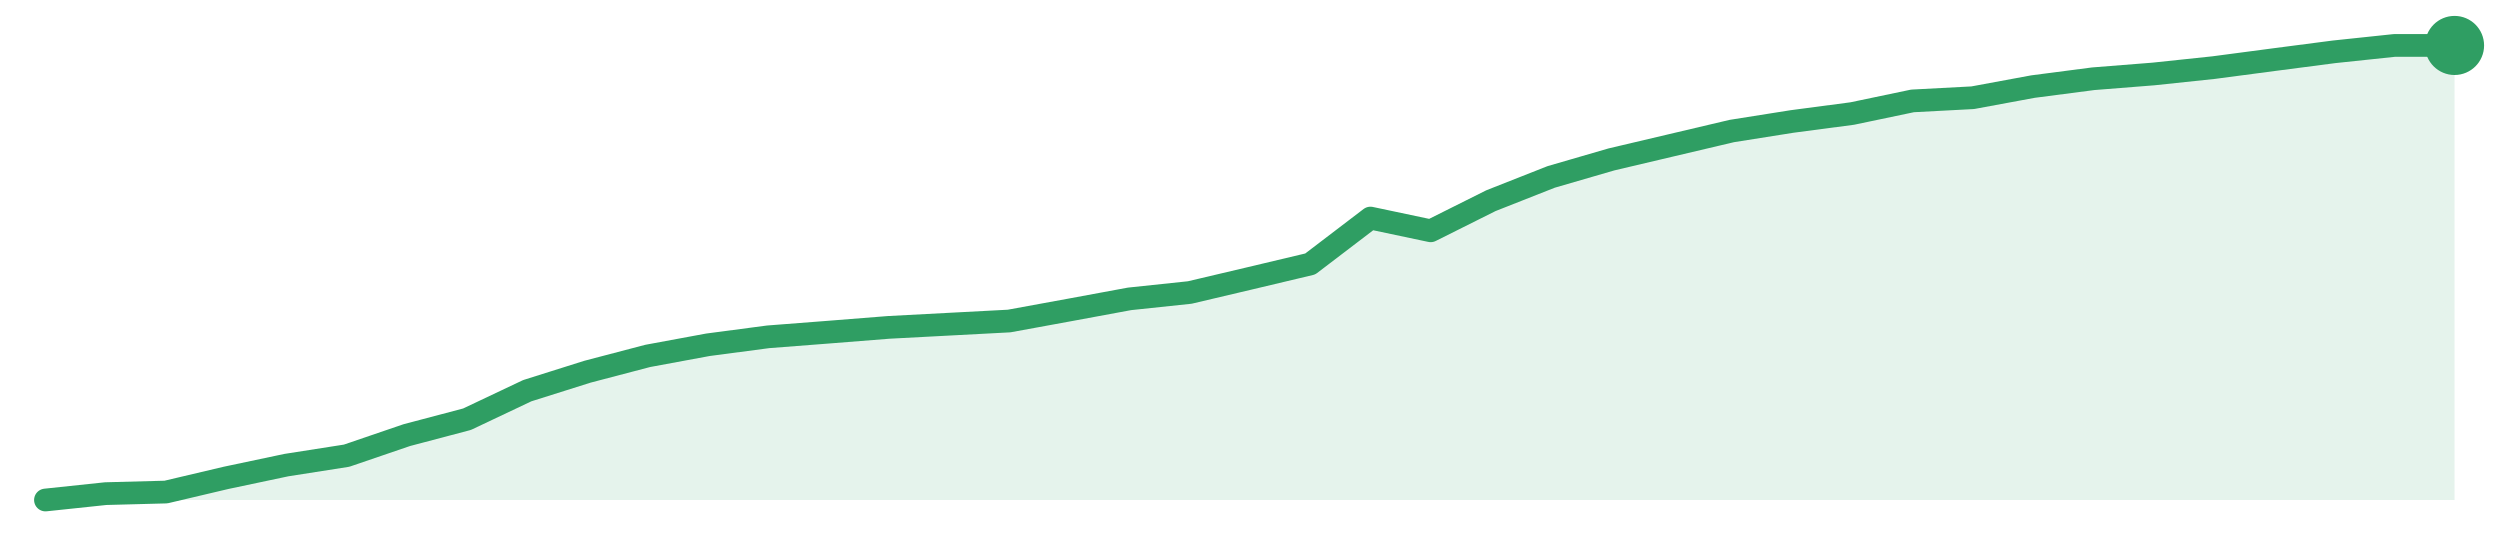
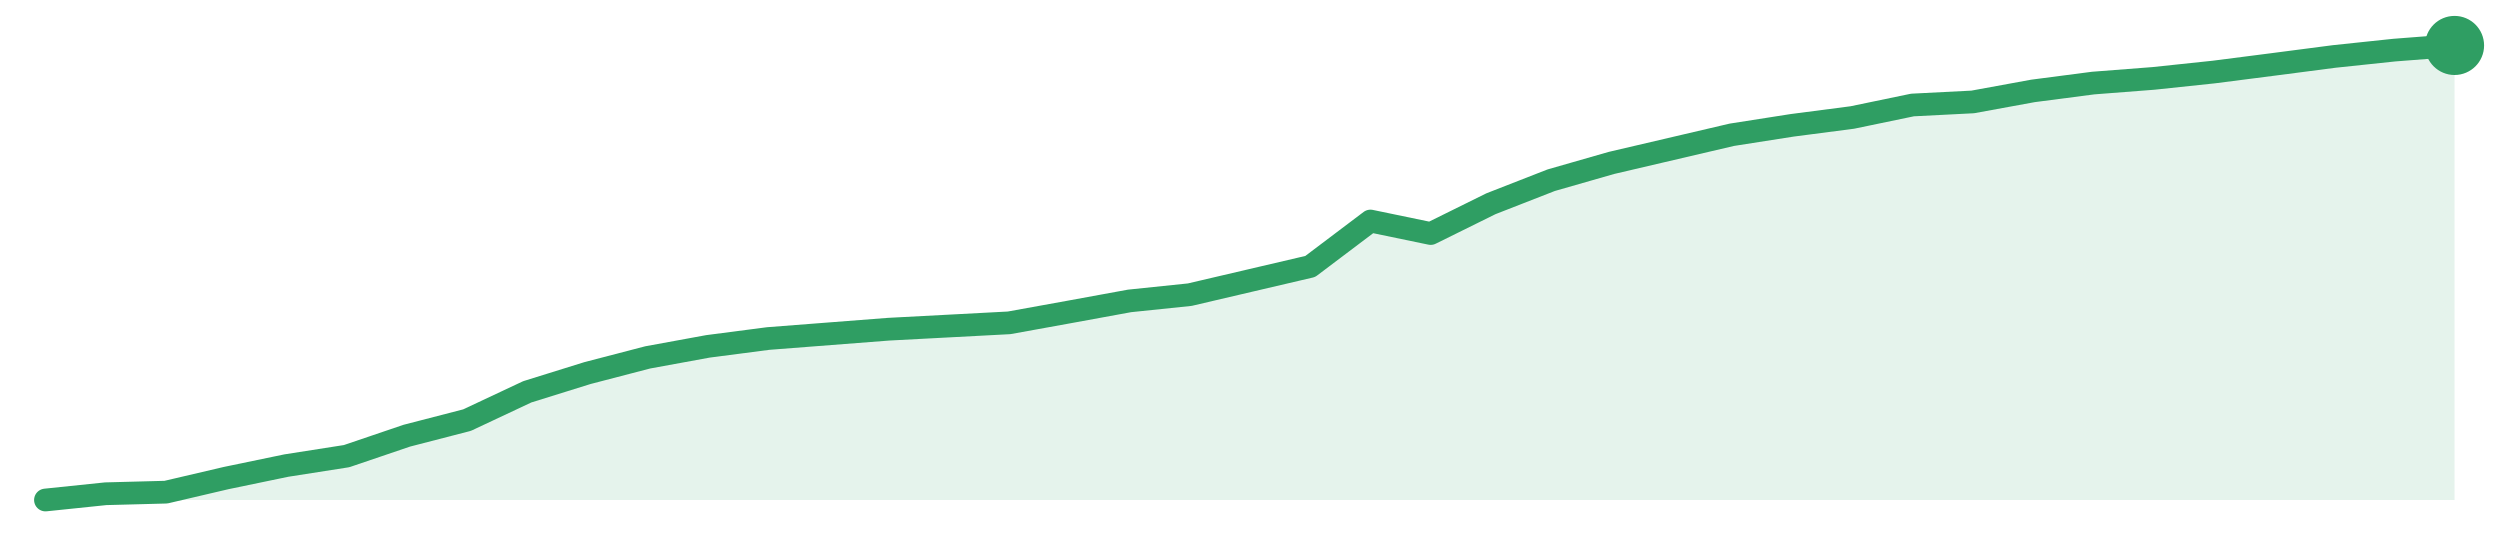
<svg xmlns="http://www.w3.org/2000/svg" width="220" height="48" viewBox="0 0 220 48" role="img" aria-label="trend">
-   <path d="M4.0,44.0 L4.0,44.0 L9.3,43.44 L14.6,43.3 L19.9,42.05 L25.2,40.93 L30.5,40.1 L35.8,38.29 L41.1,36.89 L46.4,34.38 L51.7,32.71 L57.0,31.32 L62.3,30.34 L67.6,29.64 L72.9,29.23 L78.2,28.81 L83.5,28.53 L88.8,28.25 L94.1,27.28 L99.4,26.3 L104.7,25.74 L110.0,24.49 L115.3,23.23 L120.6,19.19 L125.9,20.31 L131.2,17.66 L136.5,15.57 L141.8,14.03 L147.1,12.78 L152.4,11.53 L157.7,10.69 L163.0,9.99 L168.3,8.88 L173.6,8.6 L178.9,7.62 L184.2,6.93 L189.5,6.51 L194.8,5.95 L200.1,5.25 L205.4,4.56 L210.7,4.0 L216.0,4.0 L216.0,44.0 Z" fill="#2f9e631f" />
-   <path d="M4.0,44.0 L9.3,43.44 L14.6,43.3 L19.9,42.05 L25.2,40.93 L30.5,40.1 L35.8,38.29 L41.1,36.89 L46.4,34.38 L51.7,32.71 L57.0,31.32 L62.3,30.34 L67.6,29.64 L72.9,29.23 L78.2,28.81 L83.5,28.53 L88.8,28.25 L94.1,27.28 L99.4,26.3 L104.7,25.74 L110.0,24.49 L115.3,23.23 L120.6,19.19 L125.9,20.31 L131.2,17.66 L136.5,15.57 L141.8,14.03 L147.1,12.78 L152.4,11.53 L157.7,10.69 L163.0,9.99 L168.3,8.88 L173.6,8.6 L178.9,7.62 L184.2,6.93 L189.5,6.51 L194.8,5.95 L200.1,5.25 L205.4,4.56 L210.7,4.0 L216.0,4.0" fill="none" stroke="#2f9e63" stroke-width="2" stroke-linejoin="round" stroke-linecap="round" />
+   <path d="M4.0,44.0 L4.0,44.0 L9.3,43.45 L14.6,43.31 L19.9,42.07 L25.2,40.97 L30.5,40.14 L35.8,38.34 L41.1,36.97 L46.4,34.48 L51.7,32.83 L57.0,31.45 L62.3,30.48 L67.6,29.79 L72.9,29.38 L78.2,28.97 L83.5,28.69 L88.8,28.41 L94.1,27.45 L99.4,26.48 L104.7,25.93 L110.0,24.69 L115.3,23.45 L120.6,19.45 L125.9,20.55 L131.2,17.93 L136.5,15.86 L141.8,14.34 L147.1,13.1 L152.4,11.86 L157.7,11.03 L163.0,10.34 L168.3,9.24 L173.6,8.97 L178.9,8.0 L184.2,7.31 L189.5,6.9 L194.8,6.34 L200.1,5.66 L205.4,4.97 L210.7,4.41 L216.0,4.0 L216.0,44.0 Z" fill="#2f9e631f" />
+   <path d="M4.0,44.0 L9.3,43.45 L14.6,43.31 L19.9,42.07 L25.2,40.97 L30.5,40.14 L35.8,38.34 L41.1,36.97 L46.4,34.48 L51.7,32.83 L57.0,31.45 L62.3,30.48 L67.6,29.79 L72.9,29.38 L78.2,28.97 L83.5,28.69 L88.8,28.41 L94.1,27.45 L99.4,26.48 L104.7,25.93 L110.0,24.69 L115.3,23.45 L120.6,19.45 L125.9,20.55 L131.2,17.93 L136.5,15.86 L141.8,14.34 L147.1,13.1 L152.4,11.86 L157.7,11.03 L163.0,10.34 L168.3,9.24 L173.6,8.97 L178.9,8.0 L184.2,7.31 L189.5,6.9 L194.8,6.34 L200.1,5.66 L205.4,4.97 L210.7,4.41 L216.0,4.0" fill="none" stroke="#2f9e63" stroke-width="2" stroke-linejoin="round" stroke-linecap="round" />
  <circle cx="216.0" cy="4.0" r="2.6" fill="#2f9e63" />
</svg>
